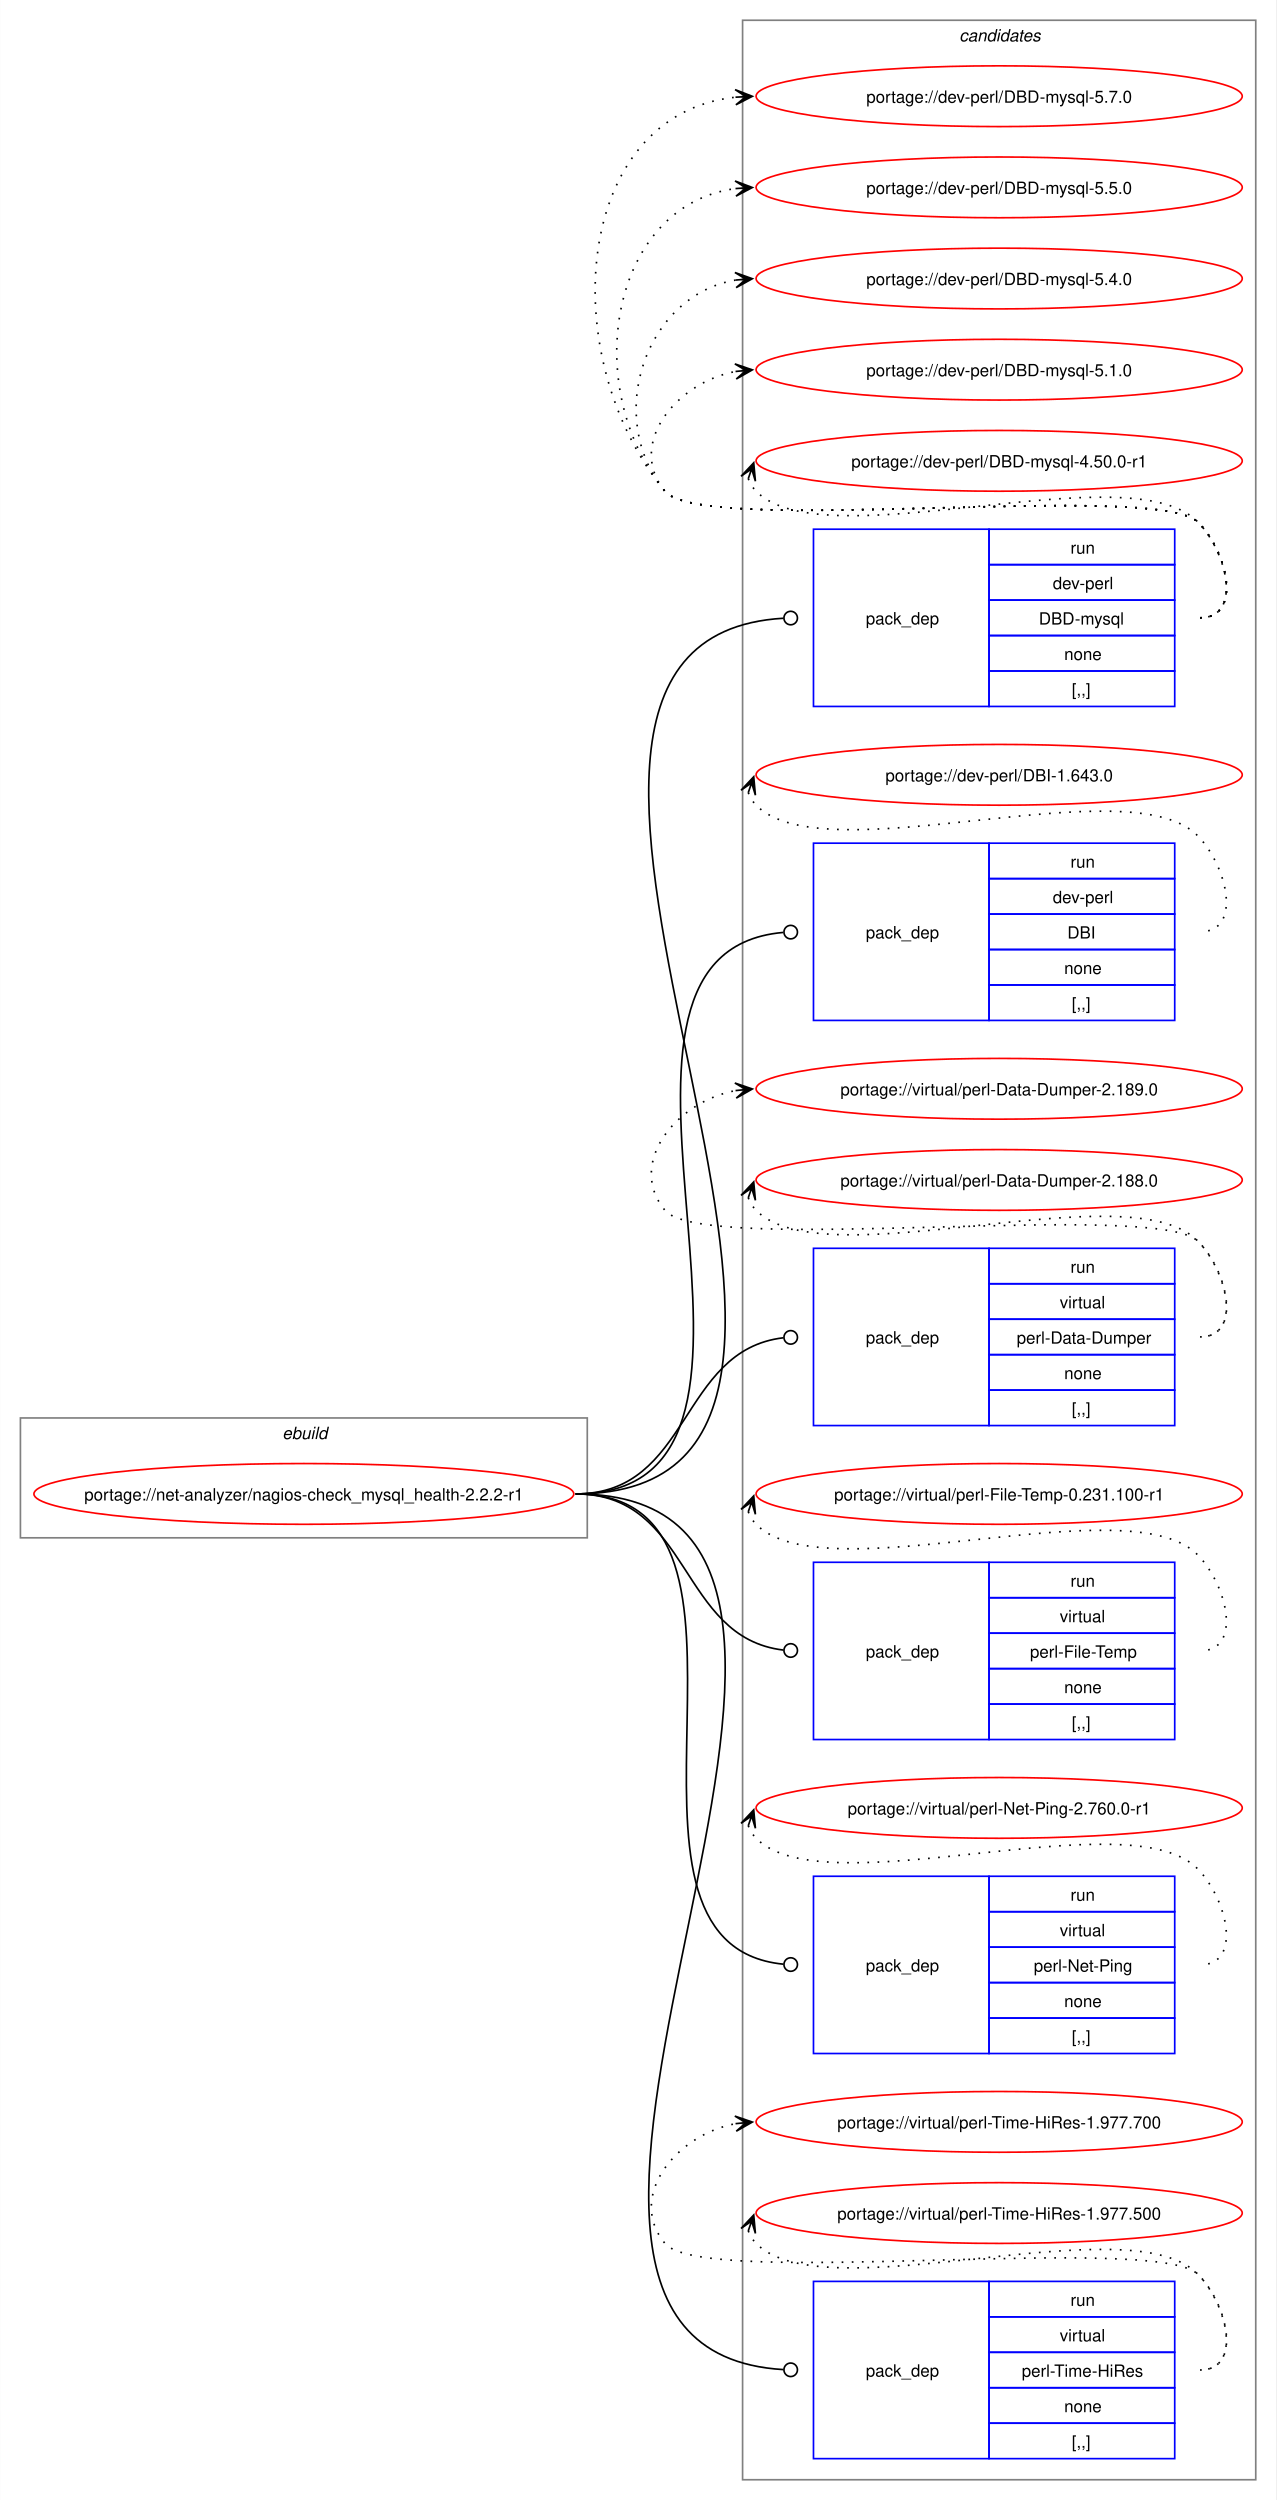
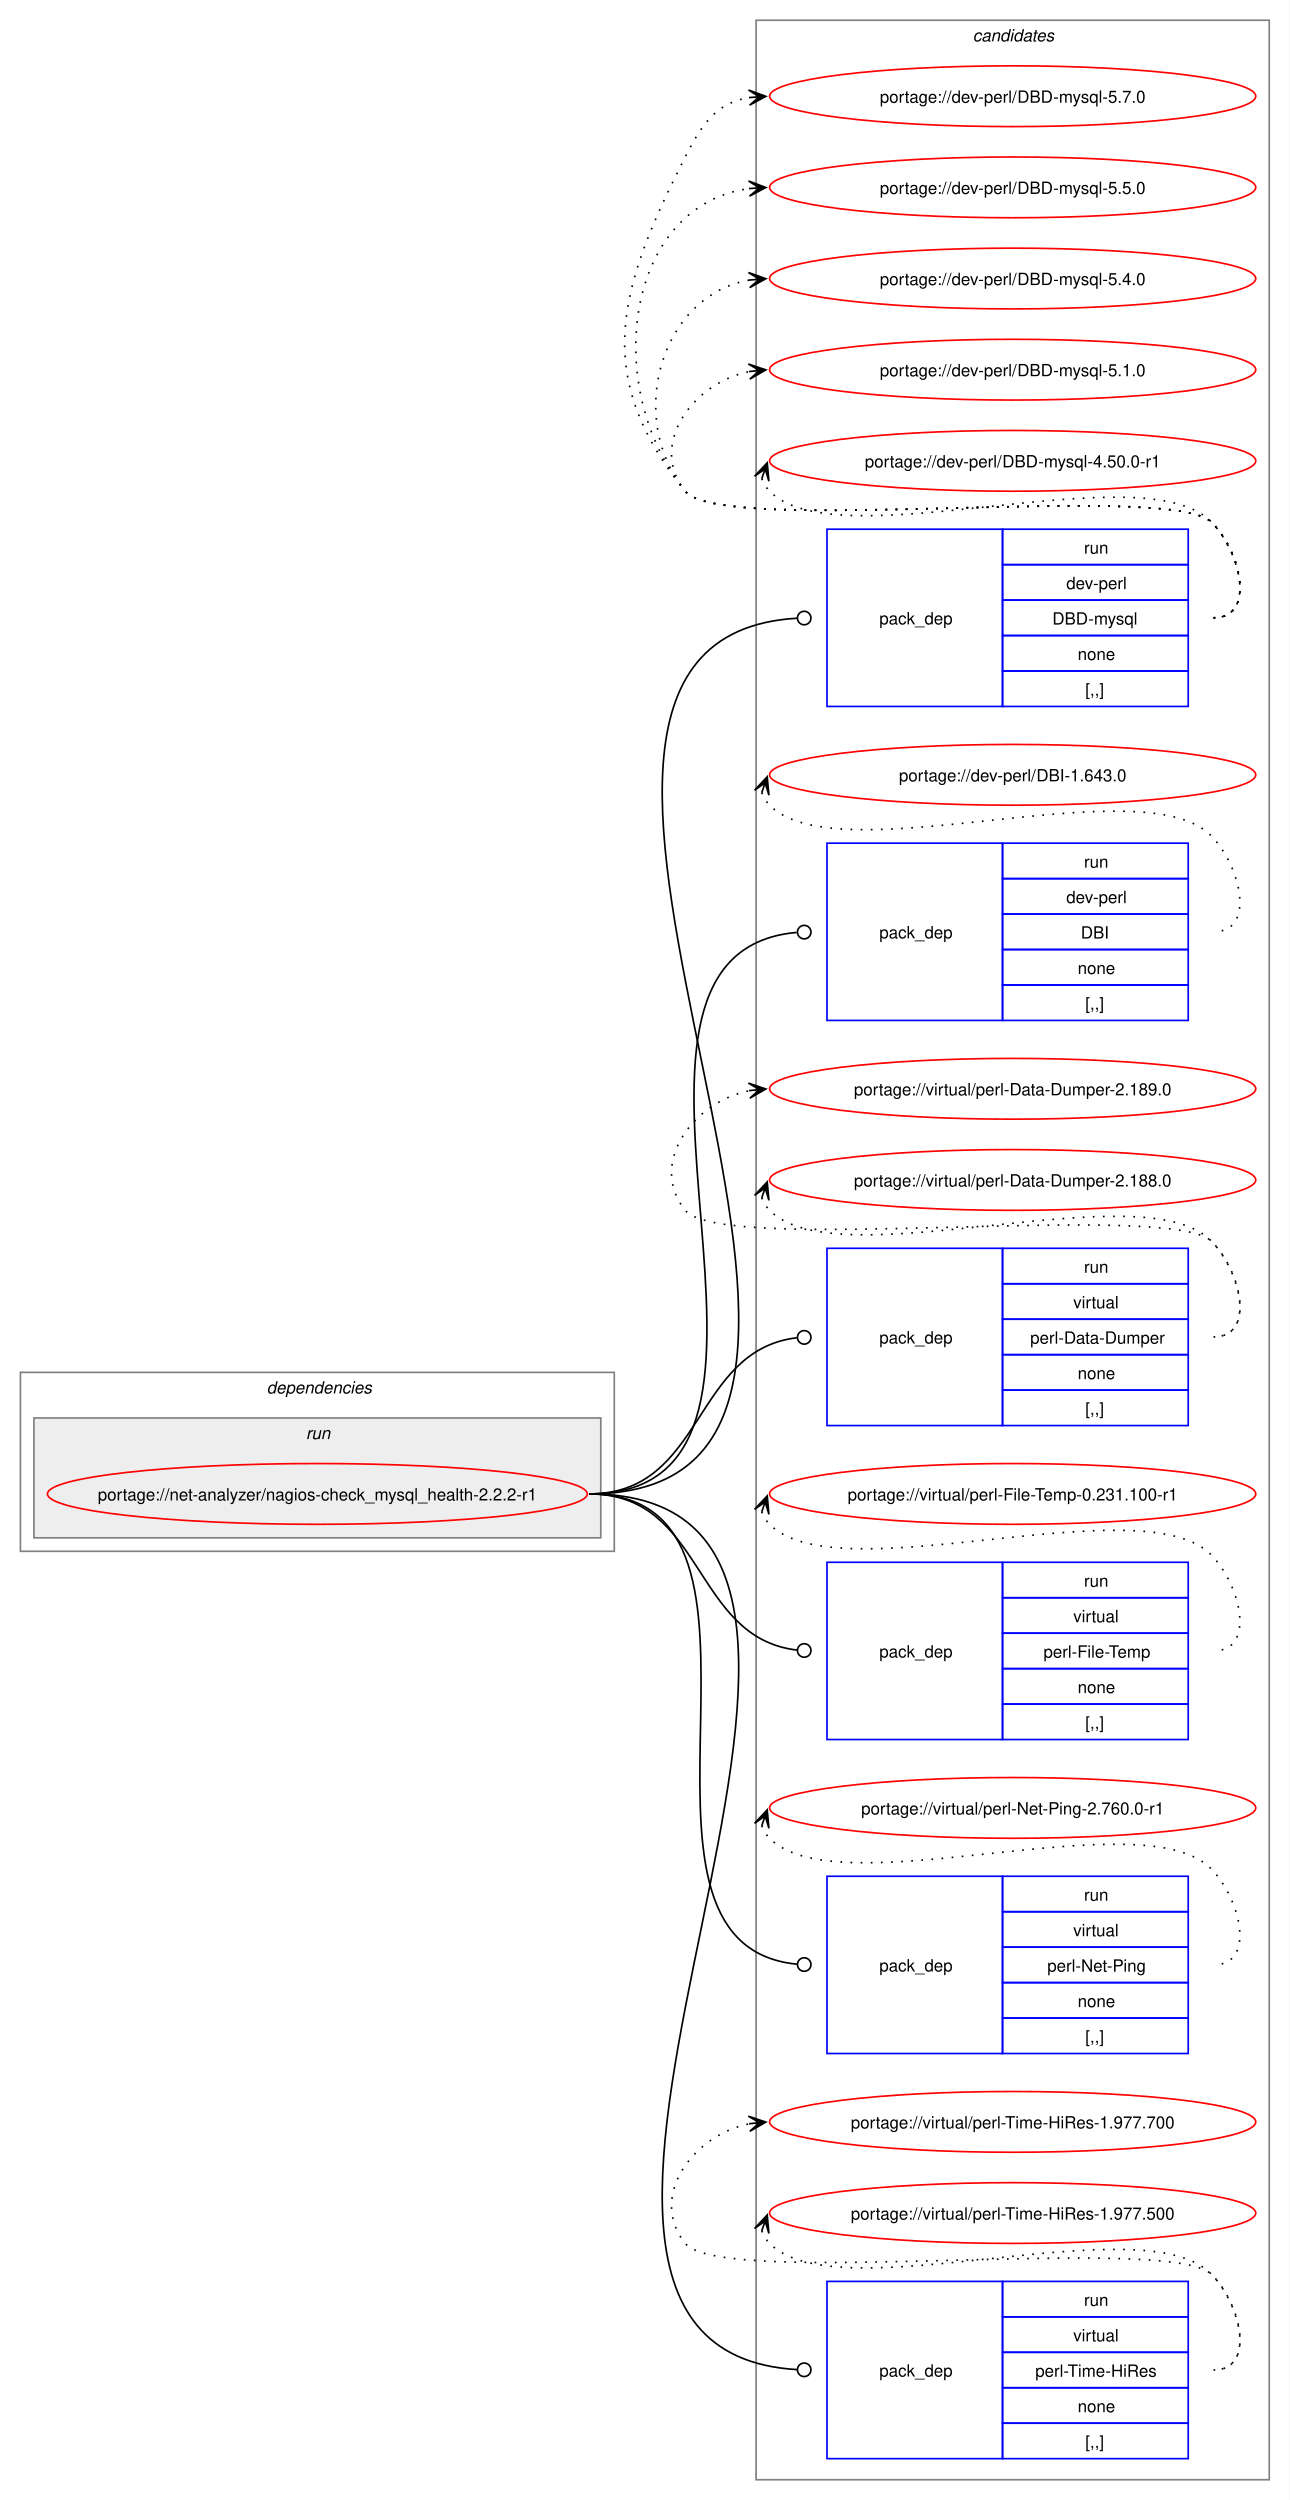
- <svg xmlns="http://www.w3.org/2000/svg" xmlns:xlink="http://www.w3.org/1999/xlink" width="756pt" height="1481pt" viewBox="0.00 0.00 755.81 1481.00">
+ <svg xmlns="http://www.w3.org/2000/svg" xmlns:xlink="http://www.w3.org/1999/xlink" width="764pt" height="1481pt" viewBox="0.00 0.00 763.81 1481.00">
  <g id="graph0" class="graph" transform="scale(1 1) rotate(0) translate(4 1477)">
-     <polygon fill="white" stroke="none" points="-4,4 -4,-1477 751.81,-1477 751.81,4 -4,4" />
+     <polygon fill="white" stroke="none" points="-4,4 -4,-1477 759.81,-1477 759.81,4 -4,4" />
    <g id="clust12" class="cluster">
-       <polygon fill="none" stroke="gray" points="435.81,-8 435.81,-1465 739.81,-1465 739.81,-8 435.81,-8" />
-       <text text-anchor="start" x="564.19" y="-1452.5" font-family="Helvetica,sans-Serif" font-style="italic" font-size="10.00">candidates</text>
-     </g>
-     <g id="clust1" class="cluster">
-       <polygon fill="none" stroke="gray" points="8,-566 8,-637 343.81,-637 343.81,-566 8,-566" />
-       <text text-anchor="start" x="163.16" y="-624.5" font-family="Helvetica,sans-Serif" font-style="italic" font-size="10.00">ebuild</text>
+       <polygon fill="none" stroke="gray" points="443.81,-8 443.81,-1465 747.81,-1465 747.81,-8 443.81,-8" />
+       <text text-anchor="start" x="572.19" y="-1452.5" font-family="Helvetica,sans-Serif" font-style="italic" font-size="10.00">candidates</text>
+     </g>
+     <g id="clust2" class="cluster">
+       <polygon fill="none" stroke="gray" points="8,-558 8,-664 359.81,-664 359.81,-558 8,-558" />
+       <text text-anchor="start" x="153.91" y="-651.5" font-family="Helvetica,sans-Serif" font-style="italic" font-size="10.00">dependencies</text>
+     </g>
+     <g id="clust5" class="cluster">
+       <polygon fill="#eeeeee" stroke="gray" points="16,-566 16,-637 351.81,-637 351.81,-566 16,-566" />
+       <text text-anchor="start" x="177.16" y="-624.5" font-family="Helvetica,sans-Serif" font-style="italic" font-size="10.00">run</text>
    </g>
    <g id="node1" class="node">
      <g id="a_node1">
        <a xlink:href="../net-analyzer/nagios-check_mysql_health-2.2.2-r1.svg" xlink:title="portage://net-analyzer/nagios-check_mysql_health-2.2.2-r1">
-           <ellipse fill="none" stroke="red" cx="175.91" cy="-592" rx="159.91" ry="18" />
-           <text text-anchor="middle" x="175.91" y="-588.12" font-family="Helvetica,sans-Serif" font-size="10.00">portage://net-analyzer/nagios-check_mysql_health-2.2.2-r1</text>
+           <ellipse fill="none" stroke="red" cx="183.91" cy="-592" rx="159.91" ry="18" />
+           <text text-anchor="middle" x="183.91" y="-588.12" font-family="Helvetica,sans-Serif" font-size="10.00">portage://net-analyzer/nagios-check_mysql_health-2.2.2-r1</text>
        </a>
      </g>
    </g>
    <g id="node2" class="node">
-       <polygon fill="none" stroke="blue" points="477.81,-1058.5 477.81,-1163.5 581.81,-1163.5 581.81,-1058.5 477.81,-1058.5" />
-       <text text-anchor="start" x="508.81" y="-1107.12" font-family="Helvetica,sans-Serif" font-size="10.00">pack_dep</text>
-       <polygon fill="none" stroke="blue" points="581.81,-1142.5 581.81,-1163.5 691.81,-1163.5 691.81,-1142.5 581.81,-1142.5" />
-       <text text-anchor="start" x="630.06" y="-1149" font-family="Helvetica,sans-Serif" font-size="10.00">run</text>
-       <polygon fill="none" stroke="blue" points="581.81,-1121.5 581.81,-1142.5 691.81,-1142.5 691.81,-1121.5 581.81,-1121.5" />
-       <text text-anchor="start" x="619.56" y="-1128" font-family="Helvetica,sans-Serif" font-size="10.00">dev-perl</text>
-       <polygon fill="none" stroke="blue" points="581.81,-1100.5 581.81,-1121.5 691.81,-1121.5 691.81,-1100.5 581.81,-1100.5" />
-       <text text-anchor="start" x="611.31" y="-1107" font-family="Helvetica,sans-Serif" font-size="10.00">DBD-mysql</text>
-       <polygon fill="none" stroke="blue" points="581.81,-1079.5 581.81,-1100.5 691.81,-1100.5 691.81,-1079.5 581.81,-1079.5" />
-       <text text-anchor="start" x="626.31" y="-1086" font-family="Helvetica,sans-Serif" font-size="10.00">none</text>
-       <polygon fill="none" stroke="blue" points="581.81,-1058.5 581.81,-1079.5 691.81,-1079.5 691.81,-1058.5 581.81,-1058.5" />
-       <text text-anchor="start" x="630.81" y="-1065" font-family="Helvetica,sans-Serif" font-size="10.00">[,,]</text>
+       <polygon fill="none" stroke="blue" points="485.81,-1058.5 485.81,-1163.5 589.81,-1163.5 589.81,-1058.5 485.81,-1058.5" />
+       <text text-anchor="start" x="516.81" y="-1107.12" font-family="Helvetica,sans-Serif" font-size="10.00">pack_dep</text>
+       <polygon fill="none" stroke="blue" points="589.81,-1142.5 589.81,-1163.5 699.81,-1163.5 699.81,-1142.5 589.81,-1142.5" />
+       <text text-anchor="start" x="638.06" y="-1149" font-family="Helvetica,sans-Serif" font-size="10.00">run</text>
+       <polygon fill="none" stroke="blue" points="589.81,-1121.5 589.81,-1142.5 699.81,-1142.5 699.81,-1121.5 589.81,-1121.5" />
+       <text text-anchor="start" x="627.56" y="-1128" font-family="Helvetica,sans-Serif" font-size="10.00">dev-perl</text>
+       <polygon fill="none" stroke="blue" points="589.81,-1100.5 589.81,-1121.5 699.81,-1121.5 699.81,-1100.5 589.81,-1100.5" />
+       <text text-anchor="start" x="619.31" y="-1107" font-family="Helvetica,sans-Serif" font-size="10.00">DBD-mysql</text>
+       <polygon fill="none" stroke="blue" points="589.81,-1079.5 589.81,-1100.5 699.81,-1100.5 699.81,-1079.5 589.81,-1079.5" />
+       <text text-anchor="start" x="634.31" y="-1086" font-family="Helvetica,sans-Serif" font-size="10.00">none</text>
+       <polygon fill="none" stroke="blue" points="589.81,-1058.5 589.81,-1079.5 699.81,-1079.5 699.81,-1058.5 589.81,-1058.5" />
+       <text text-anchor="start" x="638.81" y="-1065" font-family="Helvetica,sans-Serif" font-size="10.00">[,,]</text>
    </g>
    <g id="edge1" class="edge">
-       <path fill="none" stroke="black" d="M336.91,-592C571.88,-592 239.45,-1097.91 460.03,-1110.75" />
-       <ellipse fill="none" stroke="black" cx="464.31" cy="-1110.87" rx="4" ry="4" />
+       <path fill="none" stroke="black" d="M344.91,-592C579.88,-592 247.45,-1097.91 468.03,-1110.75" />
+       <ellipse fill="none" stroke="black" cx="472.31" cy="-1110.87" rx="4" ry="4" />
    </g>
    <g id="node3" class="node">
-       <polygon fill="none" stroke="blue" points="477.81,-872.5 477.81,-977.5 581.81,-977.5 581.81,-872.5 477.81,-872.5" />
-       <text text-anchor="start" x="508.81" y="-921.12" font-family="Helvetica,sans-Serif" font-size="10.00">pack_dep</text>
-       <polygon fill="none" stroke="blue" points="581.81,-956.5 581.81,-977.5 691.81,-977.5 691.81,-956.5 581.81,-956.5" />
-       <text text-anchor="start" x="630.06" y="-963" font-family="Helvetica,sans-Serif" font-size="10.00">run</text>
-       <polygon fill="none" stroke="blue" points="581.81,-935.5 581.81,-956.5 691.81,-956.5 691.81,-935.5 581.81,-935.5" />
-       <text text-anchor="start" x="619.56" y="-942" font-family="Helvetica,sans-Serif" font-size="10.00">dev-perl</text>
-       <polygon fill="none" stroke="blue" points="581.81,-914.5 581.81,-935.5 691.81,-935.5 691.81,-914.5 581.81,-914.5" />
-       <text text-anchor="start" x="628.19" y="-921" font-family="Helvetica,sans-Serif" font-size="10.00">DBI</text>
-       <polygon fill="none" stroke="blue" points="581.81,-893.5 581.81,-914.5 691.81,-914.5 691.81,-893.5 581.81,-893.5" />
-       <text text-anchor="start" x="626.31" y="-900" font-family="Helvetica,sans-Serif" font-size="10.00">none</text>
-       <polygon fill="none" stroke="blue" points="581.81,-872.5 581.81,-893.5 691.81,-893.5 691.81,-872.5 581.81,-872.5" />
-       <text text-anchor="start" x="630.81" y="-879" font-family="Helvetica,sans-Serif" font-size="10.00">[,,]</text>
+       <polygon fill="none" stroke="blue" points="485.81,-872.5 485.81,-977.5 589.81,-977.5 589.81,-872.5 485.81,-872.5" />
+       <text text-anchor="start" x="516.81" y="-921.12" font-family="Helvetica,sans-Serif" font-size="10.00">pack_dep</text>
+       <polygon fill="none" stroke="blue" points="589.81,-956.5 589.81,-977.5 699.81,-977.5 699.81,-956.5 589.81,-956.5" />
+       <text text-anchor="start" x="638.06" y="-963" font-family="Helvetica,sans-Serif" font-size="10.00">run</text>
+       <polygon fill="none" stroke="blue" points="589.81,-935.5 589.81,-956.5 699.81,-956.5 699.81,-935.5 589.81,-935.5" />
+       <text text-anchor="start" x="627.56" y="-942" font-family="Helvetica,sans-Serif" font-size="10.00">dev-perl</text>
+       <polygon fill="none" stroke="blue" points="589.81,-914.5 589.81,-935.5 699.81,-935.5 699.81,-914.5 589.81,-914.5" />
+       <text text-anchor="start" x="636.19" y="-921" font-family="Helvetica,sans-Serif" font-size="10.00">DBI</text>
+       <polygon fill="none" stroke="blue" points="589.81,-893.5 589.81,-914.5 699.81,-914.5 699.81,-893.5 589.81,-893.5" />
+       <text text-anchor="start" x="634.31" y="-900" font-family="Helvetica,sans-Serif" font-size="10.00">none</text>
+       <polygon fill="none" stroke="blue" points="589.81,-872.5 589.81,-893.5 699.81,-893.5 699.81,-872.5 589.81,-872.5" />
+       <text text-anchor="start" x="638.81" y="-879" font-family="Helvetica,sans-Serif" font-size="10.00">[,,]</text>
    </g>
    <g id="edge2" class="edge">
-       <path fill="none" stroke="black" d="M336.91,-592C492.98,-592 316.78,-912.12 459.87,-924.62" />
-       <ellipse fill="none" stroke="black" cx="464.32" cy="-924.81" rx="4" ry="4" />
+       <path fill="none" stroke="black" d="M344.91,-592C500.98,-592 324.78,-912.12 467.87,-924.62" />
+       <ellipse fill="none" stroke="black" cx="472.32" cy="-924.81" rx="4" ry="4" />
    </g>
    <g id="node4" class="node">
-       <polygon fill="none" stroke="blue" points="477.81,-632.5 477.81,-737.5 581.81,-737.5 581.81,-632.5 477.81,-632.5" />
-       <text text-anchor="start" x="508.81" y="-681.12" font-family="Helvetica,sans-Serif" font-size="10.00">pack_dep</text>
-       <polygon fill="none" stroke="blue" points="581.81,-716.5 581.81,-737.5 691.81,-737.5 691.81,-716.5 581.81,-716.5" />
-       <text text-anchor="start" x="630.06" y="-723" font-family="Helvetica,sans-Serif" font-size="10.00">run</text>
-       <polygon fill="none" stroke="blue" points="581.81,-695.5 581.81,-716.5 691.81,-716.5 691.81,-695.5 581.81,-695.5" />
-       <text text-anchor="start" x="623.69" y="-702" font-family="Helvetica,sans-Serif" font-size="10.00">virtual</text>
-       <polygon fill="none" stroke="blue" points="581.81,-674.5 581.81,-695.5 691.81,-695.5 691.81,-674.5 581.81,-674.5" />
-       <text text-anchor="start" x="598.19" y="-681" font-family="Helvetica,sans-Serif" font-size="10.00">perl-Data-Dumper</text>
-       <polygon fill="none" stroke="blue" points="581.81,-653.5 581.81,-674.5 691.81,-674.5 691.81,-653.5 581.81,-653.5" />
-       <text text-anchor="start" x="626.31" y="-660" font-family="Helvetica,sans-Serif" font-size="10.00">none</text>
-       <polygon fill="none" stroke="blue" points="581.81,-632.5 581.81,-653.5 691.81,-653.5 691.81,-632.5 581.81,-632.5" />
-       <text text-anchor="start" x="630.81" y="-639" font-family="Helvetica,sans-Serif" font-size="10.00">[,,]</text>
+       <polygon fill="none" stroke="blue" points="485.81,-632.5 485.81,-737.5 589.81,-737.5 589.81,-632.5 485.81,-632.5" />
+       <text text-anchor="start" x="516.81" y="-681.12" font-family="Helvetica,sans-Serif" font-size="10.00">pack_dep</text>
+       <polygon fill="none" stroke="blue" points="589.81,-716.5 589.81,-737.5 699.81,-737.5 699.81,-716.5 589.81,-716.5" />
+       <text text-anchor="start" x="638.06" y="-723" font-family="Helvetica,sans-Serif" font-size="10.00">run</text>
+       <polygon fill="none" stroke="blue" points="589.81,-695.5 589.81,-716.5 699.81,-716.5 699.81,-695.5 589.81,-695.5" />
+       <text text-anchor="start" x="631.69" y="-702" font-family="Helvetica,sans-Serif" font-size="10.00">virtual</text>
+       <polygon fill="none" stroke="blue" points="589.81,-674.5 589.81,-695.5 699.81,-695.5 699.81,-674.5 589.81,-674.5" />
+       <text text-anchor="start" x="606.19" y="-681" font-family="Helvetica,sans-Serif" font-size="10.00">perl-Data-Dumper</text>
+       <polygon fill="none" stroke="blue" points="589.81,-653.5 589.81,-674.5 699.81,-674.5 699.81,-653.5 589.81,-653.5" />
+       <text text-anchor="start" x="634.31" y="-660" font-family="Helvetica,sans-Serif" font-size="10.00">none</text>
+       <polygon fill="none" stroke="blue" points="589.81,-632.5 589.81,-653.5 699.81,-653.5 699.81,-632.5 589.81,-632.5" />
+       <text text-anchor="start" x="638.81" y="-639" font-family="Helvetica,sans-Serif" font-size="10.00">[,,]</text>
    </g>
    <g id="edge3" class="edge">
-       <path fill="none" stroke="black" d="M336.91,-592C405.55,-592 397.92,-677.18 460.01,-684.5" />
-       <ellipse fill="none" stroke="black" cx="464.32" cy="-684.74" rx="4" ry="4" />
+       <path fill="none" stroke="black" d="M344.91,-592C413.55,-592 405.92,-677.18 468.01,-684.5" />
+       <ellipse fill="none" stroke="black" cx="472.32" cy="-684.74" rx="4" ry="4" />
    </g>
    <g id="node5" class="node">
-       <polygon fill="none" stroke="blue" points="477.81,-446.5 477.81,-551.5 581.81,-551.5 581.81,-446.5 477.81,-446.5" />
-       <text text-anchor="start" x="508.81" y="-495.12" font-family="Helvetica,sans-Serif" font-size="10.00">pack_dep</text>
-       <polygon fill="none" stroke="blue" points="581.81,-530.5 581.81,-551.5 691.81,-551.5 691.81,-530.5 581.81,-530.5" />
-       <text text-anchor="start" x="630.06" y="-537" font-family="Helvetica,sans-Serif" font-size="10.00">run</text>
-       <polygon fill="none" stroke="blue" points="581.81,-509.5 581.81,-530.5 691.81,-530.5 691.81,-509.5 581.81,-509.5" />
-       <text text-anchor="start" x="623.69" y="-516" font-family="Helvetica,sans-Serif" font-size="10.00">virtual</text>
-       <polygon fill="none" stroke="blue" points="581.81,-488.5 581.81,-509.5 691.81,-509.5 691.81,-488.5 581.81,-488.5" />
-       <text text-anchor="start" x="606.06" y="-495" font-family="Helvetica,sans-Serif" font-size="10.00">perl-File-Temp</text>
-       <polygon fill="none" stroke="blue" points="581.81,-467.5 581.81,-488.5 691.81,-488.5 691.81,-467.5 581.81,-467.5" />
-       <text text-anchor="start" x="626.31" y="-474" font-family="Helvetica,sans-Serif" font-size="10.00">none</text>
-       <polygon fill="none" stroke="blue" points="581.81,-446.5 581.81,-467.5 691.81,-467.5 691.81,-446.5 581.81,-446.5" />
-       <text text-anchor="start" x="630.81" y="-453" font-family="Helvetica,sans-Serif" font-size="10.00">[,,]</text>
+       <polygon fill="none" stroke="blue" points="485.81,-446.5 485.81,-551.5 589.81,-551.5 589.81,-446.5 485.81,-446.5" />
+       <text text-anchor="start" x="516.81" y="-495.12" font-family="Helvetica,sans-Serif" font-size="10.00">pack_dep</text>
+       <polygon fill="none" stroke="blue" points="589.81,-530.5 589.81,-551.5 699.81,-551.5 699.81,-530.5 589.81,-530.5" />
+       <text text-anchor="start" x="638.06" y="-537" font-family="Helvetica,sans-Serif" font-size="10.00">run</text>
+       <polygon fill="none" stroke="blue" points="589.81,-509.5 589.81,-530.5 699.81,-530.5 699.81,-509.5 589.81,-509.5" />
+       <text text-anchor="start" x="631.69" y="-516" font-family="Helvetica,sans-Serif" font-size="10.00">virtual</text>
+       <polygon fill="none" stroke="blue" points="589.81,-488.5 589.81,-509.5 699.81,-509.5 699.81,-488.5 589.81,-488.5" />
+       <text text-anchor="start" x="614.06" y="-495" font-family="Helvetica,sans-Serif" font-size="10.00">perl-File-Temp</text>
+       <polygon fill="none" stroke="blue" points="589.81,-467.5 589.81,-488.5 699.81,-488.5 699.81,-467.5 589.81,-467.5" />
+       <text text-anchor="start" x="634.31" y="-474" font-family="Helvetica,sans-Serif" font-size="10.00">none</text>
+       <polygon fill="none" stroke="blue" points="589.81,-446.5 589.81,-467.5 699.81,-467.5 699.81,-446.5 589.81,-446.5" />
+       <text text-anchor="start" x="638.81" y="-453" font-family="Helvetica,sans-Serif" font-size="10.00">[,,]</text>
    </g>
    <g id="edge4" class="edge">
-       <path fill="none" stroke="black" d="M336.91,-592C405.55,-592 397.92,-506.82 460.01,-499.5" />
-       <ellipse fill="none" stroke="black" cx="464.32" cy="-499.26" rx="4" ry="4" />
+       <path fill="none" stroke="black" d="M344.91,-592C413.55,-592 405.92,-506.82 468.01,-499.5" />
+       <ellipse fill="none" stroke="black" cx="472.32" cy="-499.26" rx="4" ry="4" />
    </g>
    <g id="node6" class="node">
-       <polygon fill="none" stroke="blue" points="477.81,-260.5 477.81,-365.5 581.81,-365.5 581.81,-260.5 477.81,-260.5" />
-       <text text-anchor="start" x="508.81" y="-309.12" font-family="Helvetica,sans-Serif" font-size="10.00">pack_dep</text>
-       <polygon fill="none" stroke="blue" points="581.81,-344.5 581.81,-365.5 691.81,-365.5 691.81,-344.5 581.81,-344.5" />
-       <text text-anchor="start" x="630.06" y="-351" font-family="Helvetica,sans-Serif" font-size="10.00">run</text>
-       <polygon fill="none" stroke="blue" points="581.81,-323.5 581.81,-344.5 691.81,-344.5 691.81,-323.5 581.81,-323.5" />
-       <text text-anchor="start" x="623.69" y="-330" font-family="Helvetica,sans-Serif" font-size="10.00">virtual</text>
-       <polygon fill="none" stroke="blue" points="581.81,-302.5 581.81,-323.5 691.81,-323.5 691.81,-302.5 581.81,-302.5" />
-       <text text-anchor="start" x="608.31" y="-309" font-family="Helvetica,sans-Serif" font-size="10.00">perl-Net-Ping</text>
-       <polygon fill="none" stroke="blue" points="581.81,-281.5 581.81,-302.5 691.81,-302.5 691.81,-281.5 581.81,-281.5" />
-       <text text-anchor="start" x="626.31" y="-288" font-family="Helvetica,sans-Serif" font-size="10.00">none</text>
-       <polygon fill="none" stroke="blue" points="581.81,-260.5 581.81,-281.5 691.81,-281.5 691.81,-260.5 581.81,-260.5" />
-       <text text-anchor="start" x="630.81" y="-267" font-family="Helvetica,sans-Serif" font-size="10.00">[,,]</text>
+       <polygon fill="none" stroke="blue" points="485.81,-260.5 485.81,-365.5 589.81,-365.5 589.81,-260.5 485.81,-260.5" />
+       <text text-anchor="start" x="516.81" y="-309.12" font-family="Helvetica,sans-Serif" font-size="10.00">pack_dep</text>
+       <polygon fill="none" stroke="blue" points="589.81,-344.5 589.81,-365.5 699.81,-365.5 699.81,-344.5 589.81,-344.5" />
+       <text text-anchor="start" x="638.06" y="-351" font-family="Helvetica,sans-Serif" font-size="10.00">run</text>
+       <polygon fill="none" stroke="blue" points="589.81,-323.5 589.81,-344.5 699.81,-344.5 699.81,-323.5 589.81,-323.5" />
+       <text text-anchor="start" x="631.69" y="-330" font-family="Helvetica,sans-Serif" font-size="10.00">virtual</text>
+       <polygon fill="none" stroke="blue" points="589.81,-302.5 589.81,-323.5 699.81,-323.5 699.81,-302.5 589.81,-302.5" />
+       <text text-anchor="start" x="616.31" y="-309" font-family="Helvetica,sans-Serif" font-size="10.00">perl-Net-Ping</text>
+       <polygon fill="none" stroke="blue" points="589.81,-281.5 589.81,-302.5 699.81,-302.5 699.81,-281.5 589.81,-281.5" />
+       <text text-anchor="start" x="634.31" y="-288" font-family="Helvetica,sans-Serif" font-size="10.00">none</text>
+       <polygon fill="none" stroke="blue" points="589.81,-260.5 589.81,-281.5 699.81,-281.5 699.81,-260.5 589.81,-260.5" />
+       <text text-anchor="start" x="638.81" y="-267" font-family="Helvetica,sans-Serif" font-size="10.00">[,,]</text>
    </g>
    <g id="edge5" class="edge">
-       <path fill="none" stroke="black" d="M336.91,-592C470.99,-592 337.91,-325.39 459.99,-313.42" />
-       <ellipse fill="none" stroke="black" cx="464.32" cy="-313.21" rx="4" ry="4" />
+       <path fill="none" stroke="black" d="M344.91,-592C478.99,-592 345.91,-325.39 467.99,-313.42" />
+       <ellipse fill="none" stroke="black" cx="472.32" cy="-313.21" rx="4" ry="4" />
    </g>
    <g id="node7" class="node">
-       <polygon fill="none" stroke="blue" points="477.81,-20.5 477.81,-125.5 581.81,-125.5 581.81,-20.5 477.81,-20.5" />
-       <text text-anchor="start" x="508.81" y="-69.12" font-family="Helvetica,sans-Serif" font-size="10.00">pack_dep</text>
-       <polygon fill="none" stroke="blue" points="581.81,-104.5 581.81,-125.5 691.81,-125.5 691.81,-104.5 581.81,-104.5" />
-       <text text-anchor="start" x="630.06" y="-111" font-family="Helvetica,sans-Serif" font-size="10.00">run</text>
-       <polygon fill="none" stroke="blue" points="581.81,-83.5 581.81,-104.5 691.81,-104.5 691.81,-83.5 581.81,-83.5" />
-       <text text-anchor="start" x="623.69" y="-90" font-family="Helvetica,sans-Serif" font-size="10.00">virtual</text>
-       <polygon fill="none" stroke="blue" points="581.81,-62.5 581.81,-83.5 691.81,-83.5 691.81,-62.5 581.81,-62.5" />
-       <text text-anchor="start" x="601.19" y="-69" font-family="Helvetica,sans-Serif" font-size="10.00">perl-Time-HiRes</text>
-       <polygon fill="none" stroke="blue" points="581.81,-41.5 581.81,-62.5 691.81,-62.5 691.81,-41.5 581.81,-41.5" />
-       <text text-anchor="start" x="626.31" y="-48" font-family="Helvetica,sans-Serif" font-size="10.00">none</text>
-       <polygon fill="none" stroke="blue" points="581.81,-20.5 581.81,-41.5 691.81,-41.5 691.81,-20.5 581.81,-20.5" />
-       <text text-anchor="start" x="630.81" y="-27" font-family="Helvetica,sans-Serif" font-size="10.00">[,,]</text>
+       <polygon fill="none" stroke="blue" points="485.81,-20.5 485.81,-125.5 589.81,-125.5 589.81,-20.5 485.81,-20.5" />
+       <text text-anchor="start" x="516.81" y="-69.12" font-family="Helvetica,sans-Serif" font-size="10.00">pack_dep</text>
+       <polygon fill="none" stroke="blue" points="589.81,-104.5 589.81,-125.5 699.81,-125.5 699.81,-104.5 589.81,-104.5" />
+       <text text-anchor="start" x="638.06" y="-111" font-family="Helvetica,sans-Serif" font-size="10.00">run</text>
+       <polygon fill="none" stroke="blue" points="589.81,-83.5 589.81,-104.5 699.81,-104.5 699.81,-83.5 589.81,-83.5" />
+       <text text-anchor="start" x="631.69" y="-90" font-family="Helvetica,sans-Serif" font-size="10.00">virtual</text>
+       <polygon fill="none" stroke="blue" points="589.81,-62.5 589.81,-83.5 699.81,-83.5 699.81,-62.5 589.81,-62.5" />
+       <text text-anchor="start" x="609.19" y="-69" font-family="Helvetica,sans-Serif" font-size="10.00">perl-Time-HiRes</text>
+       <polygon fill="none" stroke="blue" points="589.81,-41.5 589.81,-62.5 699.81,-62.5 699.81,-41.5 589.81,-41.5" />
+       <text text-anchor="start" x="634.31" y="-48" font-family="Helvetica,sans-Serif" font-size="10.00">none</text>
+       <polygon fill="none" stroke="blue" points="589.81,-20.5 589.81,-41.5 699.81,-41.5 699.81,-20.5 589.81,-20.5" />
+       <text text-anchor="start" x="638.81" y="-27" font-family="Helvetica,sans-Serif" font-size="10.00">[,,]</text>
    </g>
    <g id="edge6" class="edge">
-       <path fill="none" stroke="black" d="M336.91,-592C571.88,-592 239.45,-86.09 460.03,-73.25" />
-       <ellipse fill="none" stroke="black" cx="464.31" cy="-73.13" rx="4" ry="4" />
+       <path fill="none" stroke="black" d="M344.91,-592C579.88,-592 247.45,-86.09 468.03,-73.25" />
+       <ellipse fill="none" stroke="black" cx="472.31" cy="-73.13" rx="4" ry="4" />
    </g>
    <g id="node8" class="node">
      <g id="a_node8">
        <a xlink:href="../dev-perl/DBD-mysql-5.7.0.svg" xlink:title="portage://dev-perl/DBD-mysql-5.7.0">
-           <ellipse fill="none" stroke="red" cx="587.81" cy="-1420" rx="144" ry="18" />
-           <text text-anchor="middle" x="587.81" y="-1416.12" font-family="Helvetica,sans-Serif" font-size="10.00">portage://dev-perl/DBD-mysql-5.7.0</text>
+           <ellipse fill="none" stroke="red" cx="595.81" cy="-1420" rx="144" ry="18" />
+           <text text-anchor="middle" x="595.81" y="-1416.12" font-family="Helvetica,sans-Serif" font-size="10.00">portage://dev-perl/DBD-mysql-5.7.0</text>
        </a>
      </g>
    </g>
    <g id="edge7" class="edge">
-       <path fill="none" stroke="black" stroke-dasharray="1,5" d="M706.81,-1111C731.93,-1111 723.42,-1149.59 705.81,-1167.5 681.16,-1192.59 412.17,-1158.85 389.81,-1186 324.48,-1265.35 335.26,-1409.13 431.61,-1419.42" />
-       <polygon fill="black" stroke="black" points="441.6,-1419.94 431.37,-1423.91 437.82,-1419.74 431.61,-1419.42 431.61,-1419.42 431.61,-1419.42 437.82,-1419.74 431.84,-1414.92 441.6,-1419.94" />
+       <path fill="none" stroke="black" stroke-dasharray="1,5" d="M714.81,-1111C739.93,-1111 731.42,-1149.59 713.81,-1167.5 689.47,-1192.27 423.64,-1158.99 401.81,-1186 346.49,-1254.43 362.07,-1305.49 401.81,-1384 412.2,-1404.53 420.83,-1416.2 439.85,-1419.21" />
+       <polygon fill="black" stroke="black" points="449.6,-1419.91 439.3,-1423.68 445.82,-1419.64 439.62,-1419.2 439.62,-1419.2 439.62,-1419.2 445.82,-1419.64 439.94,-1414.71 449.6,-1419.91" />
    </g>
    <g id="node9" class="node">
      <g id="a_node9">
        <a xlink:href="../dev-perl/DBD-mysql-5.5.0.svg" xlink:title="portage://dev-perl/DBD-mysql-5.5.0">
-           <ellipse fill="none" stroke="red" cx="587.81" cy="-1366" rx="144" ry="18" />
-           <text text-anchor="middle" x="587.81" y="-1362.12" font-family="Helvetica,sans-Serif" font-size="10.00">portage://dev-perl/DBD-mysql-5.5.0</text>
+           <ellipse fill="none" stroke="red" cx="595.81" cy="-1366" rx="144" ry="18" />
+           <text text-anchor="middle" x="595.81" y="-1362.12" font-family="Helvetica,sans-Serif" font-size="10.00">portage://dev-perl/DBD-mysql-5.5.0</text>
        </a>
      </g>
    </g>
    <g id="edge8" class="edge">
-       <path fill="none" stroke="black" stroke-dasharray="1,5" d="M706.81,-1111C731.93,-1111 723.42,-1149.59 705.81,-1167.5 681.16,-1192.59 412.17,-1158.85 389.81,-1186 339.19,-1247.49 357.54,-1355.72 431.94,-1365.32" />
-       <polygon fill="black" stroke="black" points="441.6,-1365.92 431.33,-1369.79 437.82,-1365.69 431.62,-1365.29 431.62,-1365.29 431.62,-1365.29 437.82,-1365.69 431.9,-1360.8 441.6,-1365.92" />
+       <path fill="none" stroke="black" stroke-dasharray="1,5" d="M714.81,-1111C739.93,-1111 731.42,-1149.59 713.81,-1167.5 689.47,-1192.27 423.64,-1158.99 401.81,-1186 352.03,-1247.58 366.41,-1355.72 440.03,-1365.32" />
+       <polygon fill="black" stroke="black" points="449.6,-1365.92 439.33,-1369.78 445.82,-1365.68 439.62,-1365.29 439.62,-1365.29 439.62,-1365.29 445.82,-1365.68 439.9,-1360.8 449.6,-1365.92" />
    </g>
    <g id="node10" class="node">
      <g id="a_node10">
        <a xlink:href="../dev-perl/DBD-mysql-5.4.0.svg" xlink:title="portage://dev-perl/DBD-mysql-5.4.0">
-           <ellipse fill="none" stroke="red" cx="587.81" cy="-1312" rx="144" ry="18" />
-           <text text-anchor="middle" x="587.81" y="-1308.12" font-family="Helvetica,sans-Serif" font-size="10.00">portage://dev-perl/DBD-mysql-5.4.0</text>
+           <ellipse fill="none" stroke="red" cx="595.81" cy="-1312" rx="144" ry="18" />
+           <text text-anchor="middle" x="595.81" y="-1308.12" font-family="Helvetica,sans-Serif" font-size="10.00">portage://dev-perl/DBD-mysql-5.4.0</text>
        </a>
      </g>
    </g>
    <g id="edge9" class="edge">
-       <path fill="none" stroke="black" stroke-dasharray="1,5" d="M706.81,-1111C731.93,-1111 723.42,-1149.59 705.81,-1167.5 681.16,-1192.59 412.17,-1158.85 389.81,-1186 353.61,-1229.97 378.47,-1302.24 431.78,-1311.1" />
-       <polygon fill="black" stroke="black" points="441.6,-1311.9 431.26,-1315.57 437.83,-1311.59 431.63,-1311.09 431.63,-1311.09 431.63,-1311.09 437.83,-1311.59 432,-1306.6 441.6,-1311.9" />
+       <path fill="none" stroke="black" stroke-dasharray="1,5" d="M714.81,-1111C739.93,-1111 731.42,-1149.59 713.81,-1167.5 689.47,-1192.27 423.64,-1158.99 401.81,-1186 366.4,-1229.81 387.64,-1302.22 439.94,-1311.1" />
+       <polygon fill="black" stroke="black" points="449.6,-1311.9 439.26,-1315.56 445.83,-1311.59 439.63,-1311.07 439.63,-1311.07 439.63,-1311.07 445.83,-1311.59 440,-1306.59 449.6,-1311.9" />
    </g>
    <g id="node11" class="node">
      <g id="a_node11">
        <a xlink:href="../dev-perl/DBD-mysql-5.1.0.svg" xlink:title="portage://dev-perl/DBD-mysql-5.1.0">
-           <ellipse fill="none" stroke="red" cx="587.81" cy="-1258" rx="144" ry="18" />
-           <text text-anchor="middle" x="587.81" y="-1254.12" font-family="Helvetica,sans-Serif" font-size="10.00">portage://dev-perl/DBD-mysql-5.1.0</text>
+           <ellipse fill="none" stroke="red" cx="595.81" cy="-1258" rx="144" ry="18" />
+           <text text-anchor="middle" x="595.81" y="-1254.12" font-family="Helvetica,sans-Serif" font-size="10.00">portage://dev-perl/DBD-mysql-5.1.0</text>
        </a>
      </g>
    </g>
    <g id="edge10" class="edge">
-       <path fill="none" stroke="black" stroke-dasharray="1,5" d="M706.81,-1111C731.93,-1111 723.42,-1149.59 705.81,-1167.5 681.16,-1192.59 412.17,-1158.85 389.81,-1186 366.92,-1213.8 396.41,-1250.35 431.72,-1256.95" />
-       <polygon fill="black" stroke="black" points="441.6,-1257.89 431.22,-1261.43 437.83,-1257.53 431.64,-1256.95 431.64,-1256.95 431.64,-1256.95 437.83,-1257.53 432.07,-1252.47 441.6,-1257.89" />
+       <path fill="none" stroke="black" stroke-dasharray="1,5" d="M714.81,-1111C739.93,-1111 731.42,-1149.59 713.81,-1167.5 689.47,-1192.27 423.64,-1158.99 401.81,-1186 379.76,-1213.28 406.13,-1250.25 440.08,-1256.94" />
+       <polygon fill="black" stroke="black" points="449.6,-1257.88 439.21,-1261.38 445.84,-1257.51 439.65,-1256.9 439.65,-1256.9 439.65,-1256.9 445.84,-1257.51 440.09,-1252.42 449.6,-1257.88" />
    </g>
    <g id="node12" class="node">
      <g id="a_node12">
        <a xlink:href="../dev-perl/DBD-mysql-4.50.0-r1.svg" xlink:title="portage://dev-perl/DBD-mysql-4.50.0-r1">
-           <ellipse fill="none" stroke="red" cx="587.81" cy="-1204" rx="144" ry="18" />
-           <text text-anchor="middle" x="587.81" y="-1200.12" font-family="Helvetica,sans-Serif" font-size="10.00">portage://dev-perl/DBD-mysql-4.50.0-r1</text>
+           <ellipse fill="none" stroke="red" cx="595.81" cy="-1204" rx="144" ry="18" />
+           <text text-anchor="middle" x="595.81" y="-1200.12" font-family="Helvetica,sans-Serif" font-size="10.00">portage://dev-perl/DBD-mysql-4.50.0-r1</text>
        </a>
      </g>
    </g>
    <g id="edge11" class="edge">
-       <path fill="none" stroke="black" stroke-dasharray="1,5" d="M439.18,-1193.45C440.21,-1190.7 441.88,-1187.96 443.81,-1186 484.77,-1144.42 665.64,-1209.85 705.81,-1167.5 723.1,-1149.28 731.93,-1111 706.81,-1111" />
-       <polygon fill="black" stroke="black" points="442.41,-1202.85 434.9,-1194.86 441.18,-1199.27 439.16,-1193.39 439.16,-1193.39 439.16,-1193.39 441.18,-1199.27 443.41,-1191.93 442.41,-1202.85" />
+       <path fill="none" stroke="black" stroke-dasharray="1,5" d="M447.18,-1193.45C448.21,-1190.7 449.88,-1187.96 451.81,-1186 492.77,-1144.42 673.64,-1209.85 713.81,-1167.5 731.1,-1149.28 739.93,-1111 714.81,-1111" />
+       <polygon fill="black" stroke="black" points="450.41,-1202.85 442.9,-1194.86 449.18,-1199.27 447.16,-1193.39 447.16,-1193.39 447.16,-1193.39 449.18,-1199.27 451.41,-1191.93 450.41,-1202.85" />
    </g>
    <g id="node13" class="node">
      <g id="a_node13">
        <a xlink:href="../dev-perl/DBI-1.643.0.svg" xlink:title="portage://dev-perl/DBI-1.643.0">
-           <ellipse fill="none" stroke="red" cx="587.81" cy="-1018" rx="144" ry="18" />
-           <text text-anchor="middle" x="587.81" y="-1014.12" font-family="Helvetica,sans-Serif" font-size="10.00">portage://dev-perl/DBI-1.643.0</text>
+           <ellipse fill="none" stroke="red" cx="595.81" cy="-1018" rx="144" ry="18" />
+           <text text-anchor="middle" x="595.81" y="-1014.12" font-family="Helvetica,sans-Serif" font-size="10.00">portage://dev-perl/DBI-1.643.0</text>
        </a>
      </g>
    </g>
    <g id="edge12" class="edge">
-       <path fill="none" stroke="black" stroke-dasharray="1,5" d="M439.18,-1007.45C440.21,-1004.7 441.88,-1001.96 443.81,-1000 484.77,-958.42 665.64,-1023.85 705.81,-981.5 723.1,-963.28 731.93,-925 706.81,-925" />
-       <polygon fill="black" stroke="black" points="442.41,-1016.85 434.9,-1008.86 441.18,-1013.27 439.16,-1007.39 439.16,-1007.39 439.16,-1007.39 441.18,-1013.27 443.41,-1005.93 442.41,-1016.85" />
+       <path fill="none" stroke="black" stroke-dasharray="1,5" d="M447.18,-1007.45C448.21,-1004.7 449.88,-1001.96 451.81,-1000 492.77,-958.42 673.64,-1023.85 713.81,-981.5 731.1,-963.28 739.93,-925 714.81,-925" />
+       <polygon fill="black" stroke="black" points="450.41,-1016.85 442.9,-1008.86 449.18,-1013.27 447.16,-1007.39 447.16,-1007.39 447.16,-1007.39 449.18,-1013.27 451.41,-1005.93 450.41,-1016.85" />
    </g>
    <g id="node14" class="node">
      <g id="a_node14">
        <a xlink:href="../virtual/perl-Data-Dumper-2.189.0.svg" xlink:title="portage://virtual/perl-Data-Dumper-2.189.0">
-           <ellipse fill="none" stroke="red" cx="587.81" cy="-832" rx="144" ry="18" />
-           <text text-anchor="middle" x="587.81" y="-828.12" font-family="Helvetica,sans-Serif" font-size="10.00">portage://virtual/perl-Data-Dumper-2.189.0</text>
+           <ellipse fill="none" stroke="red" cx="595.81" cy="-832" rx="144" ry="18" />
+           <text text-anchor="middle" x="595.81" y="-828.12" font-family="Helvetica,sans-Serif" font-size="10.00">portage://virtual/perl-Data-Dumper-2.189.0</text>
        </a>
      </g>
    </g>
    <g id="edge13" class="edge">
-       <path fill="none" stroke="black" stroke-dasharray="1,5" d="M706.81,-685C731.93,-685 723.42,-723.59 705.81,-741.5 681.16,-766.59 412.17,-732.85 389.81,-760 366.92,-787.8 396.41,-824.35 431.72,-830.95" />
-       <polygon fill="black" stroke="black" points="441.6,-831.89 431.22,-835.43 437.83,-831.53 431.64,-830.95 431.64,-830.95 431.64,-830.95 437.83,-831.53 432.07,-826.47 441.6,-831.89" />
+       <path fill="none" stroke="black" stroke-dasharray="1,5" d="M714.81,-685C739.93,-685 731.42,-723.59 713.81,-741.5 689.47,-766.27 423.64,-732.99 401.81,-760 379.76,-787.28 406.13,-824.25 440.08,-830.94" />
+       <polygon fill="black" stroke="black" points="449.6,-831.88 439.21,-835.38 445.84,-831.51 439.65,-830.9 439.65,-830.9 439.65,-830.9 445.84,-831.51 440.09,-826.42 449.6,-831.88" />
    </g>
    <g id="node15" class="node">
      <g id="a_node15">
        <a xlink:href="../virtual/perl-Data-Dumper-2.188.0.svg" xlink:title="portage://virtual/perl-Data-Dumper-2.188.0">
-           <ellipse fill="none" stroke="red" cx="587.81" cy="-778" rx="144" ry="18" />
-           <text text-anchor="middle" x="587.81" y="-774.12" font-family="Helvetica,sans-Serif" font-size="10.00">portage://virtual/perl-Data-Dumper-2.188.0</text>
+           <ellipse fill="none" stroke="red" cx="595.81" cy="-778" rx="144" ry="18" />
+           <text text-anchor="middle" x="595.81" y="-774.12" font-family="Helvetica,sans-Serif" font-size="10.00">portage://virtual/perl-Data-Dumper-2.188.0</text>
        </a>
      </g>
    </g>
    <g id="edge14" class="edge">
-       <path fill="none" stroke="black" stroke-dasharray="1,5" d="M439.18,-767.45C440.21,-764.7 441.88,-761.96 443.81,-760 484.77,-718.42 665.64,-783.85 705.81,-741.5 723.1,-723.28 731.93,-685 706.81,-685" />
-       <polygon fill="black" stroke="black" points="442.41,-776.85 434.9,-768.86 441.18,-773.27 439.16,-767.39 439.16,-767.39 439.16,-767.39 441.18,-773.27 443.41,-765.93 442.41,-776.85" />
+       <path fill="none" stroke="black" stroke-dasharray="1,5" d="M447.18,-767.45C448.21,-764.7 449.88,-761.96 451.81,-760 492.77,-718.42 673.64,-783.85 713.81,-741.5 731.1,-723.28 739.93,-685 714.81,-685" />
+       <polygon fill="black" stroke="black" points="450.41,-776.85 442.9,-768.86 449.18,-773.27 447.16,-767.39 447.16,-767.39 447.16,-767.39 449.18,-773.27 451.41,-765.93 450.41,-776.85" />
    </g>
    <g id="node16" class="node">
      <g id="a_node16">
        <a xlink:href="../virtual/perl-File-Temp-0.231.100-r1.svg" xlink:title="portage://virtual/perl-File-Temp-0.231.100-r1">
-           <ellipse fill="none" stroke="red" cx="587.81" cy="-592" rx="144" ry="18" />
-           <text text-anchor="middle" x="587.81" y="-588.12" font-family="Helvetica,sans-Serif" font-size="10.00">portage://virtual/perl-File-Temp-0.231.100-r1</text>
+           <ellipse fill="none" stroke="red" cx="595.81" cy="-592" rx="144" ry="18" />
+           <text text-anchor="middle" x="595.81" y="-588.12" font-family="Helvetica,sans-Serif" font-size="10.00">portage://virtual/perl-File-Temp-0.231.100-r1</text>
        </a>
      </g>
    </g>
    <g id="edge15" class="edge">
-       <path fill="none" stroke="black" stroke-dasharray="1,5" d="M439.18,-581.45C440.21,-578.7 441.88,-575.96 443.81,-574 484.77,-532.42 665.64,-597.85 705.81,-555.5 723.1,-537.28 731.93,-499 706.81,-499" />
-       <polygon fill="black" stroke="black" points="442.41,-590.85 434.9,-582.86 441.18,-587.27 439.16,-581.39 439.16,-581.39 439.16,-581.39 441.18,-587.27 443.41,-579.93 442.41,-590.85" />
+       <path fill="none" stroke="black" stroke-dasharray="1,5" d="M447.18,-581.45C448.21,-578.7 449.88,-575.96 451.81,-574 492.77,-532.42 673.64,-597.85 713.81,-555.5 731.1,-537.28 739.93,-499 714.81,-499" />
+       <polygon fill="black" stroke="black" points="450.41,-590.85 442.9,-582.86 449.18,-587.27 447.16,-581.39 447.16,-581.39 447.16,-581.39 449.18,-587.27 451.41,-579.93 450.41,-590.85" />
    </g>
    <g id="node17" class="node">
      <g id="a_node17">
        <a xlink:href="../virtual/perl-Net-Ping-2.760.0-r1.svg" xlink:title="portage://virtual/perl-Net-Ping-2.760.0-r1">
-           <ellipse fill="none" stroke="red" cx="587.81" cy="-406" rx="144" ry="18" />
-           <text text-anchor="middle" x="587.81" y="-402.12" font-family="Helvetica,sans-Serif" font-size="10.00">portage://virtual/perl-Net-Ping-2.760.0-r1</text>
+           <ellipse fill="none" stroke="red" cx="595.81" cy="-406" rx="144" ry="18" />
+           <text text-anchor="middle" x="595.81" y="-402.12" font-family="Helvetica,sans-Serif" font-size="10.00">portage://virtual/perl-Net-Ping-2.760.0-r1</text>
        </a>
      </g>
    </g>
    <g id="edge16" class="edge">
-       <path fill="none" stroke="black" stroke-dasharray="1,5" d="M439.18,-395.45C440.21,-392.7 441.88,-389.96 443.81,-388 484.77,-346.42 665.64,-411.85 705.81,-369.5 723.1,-351.28 731.93,-313 706.81,-313" />
-       <polygon fill="black" stroke="black" points="442.41,-404.85 434.9,-396.86 441.18,-401.27 439.16,-395.39 439.16,-395.39 439.16,-395.39 441.18,-401.27 443.41,-393.93 442.41,-404.85" />
+       <path fill="none" stroke="black" stroke-dasharray="1,5" d="M447.18,-395.45C448.21,-392.7 449.88,-389.96 451.81,-388 492.77,-346.42 673.64,-411.85 713.81,-369.5 731.1,-351.28 739.93,-313 714.81,-313" />
+       <polygon fill="black" stroke="black" points="450.41,-404.85 442.9,-396.86 449.18,-401.27 447.16,-395.39 447.16,-395.39 447.16,-395.39 449.18,-401.27 451.41,-393.93 450.41,-404.85" />
    </g>
    <g id="node18" class="node">
      <g id="a_node18">
        <a xlink:href="../virtual/perl-Time-HiRes-1.977.700.svg" xlink:title="portage://virtual/perl-Time-HiRes-1.977.700">
-           <ellipse fill="none" stroke="red" cx="587.81" cy="-220" rx="144" ry="18" />
-           <text text-anchor="middle" x="587.81" y="-216.12" font-family="Helvetica,sans-Serif" font-size="10.00">portage://virtual/perl-Time-HiRes-1.977.700</text>
+           <ellipse fill="none" stroke="red" cx="595.81" cy="-220" rx="144" ry="18" />
+           <text text-anchor="middle" x="595.81" y="-216.12" font-family="Helvetica,sans-Serif" font-size="10.00">portage://virtual/perl-Time-HiRes-1.977.700</text>
        </a>
      </g>
    </g>
    <g id="edge17" class="edge">
-       <path fill="none" stroke="black" stroke-dasharray="1,5" d="M706.81,-73C731.93,-73 723.42,-111.59 705.81,-129.5 681.16,-154.59 412.17,-120.85 389.81,-148 366.92,-175.8 396.41,-212.35 431.72,-218.95" />
-       <polygon fill="black" stroke="black" points="441.6,-219.89 431.22,-223.43 437.83,-219.53 431.64,-218.95 431.64,-218.95 431.64,-218.95 437.83,-219.53 432.07,-214.47 441.6,-219.89" />
+       <path fill="none" stroke="black" stroke-dasharray="1,5" d="M714.81,-73C739.93,-73 731.42,-111.59 713.81,-129.5 689.47,-154.27 423.64,-120.99 401.81,-148 379.76,-175.28 406.13,-212.25 440.08,-218.94" />
+       <polygon fill="black" stroke="black" points="449.6,-219.88 439.21,-223.38 445.84,-219.51 439.65,-218.9 439.65,-218.9 439.65,-218.9 445.84,-219.51 440.09,-214.42 449.6,-219.88" />
    </g>
    <g id="node19" class="node">
      <g id="a_node19">
        <a xlink:href="../virtual/perl-Time-HiRes-1.977.500.svg" xlink:title="portage://virtual/perl-Time-HiRes-1.977.500">
-           <ellipse fill="none" stroke="red" cx="587.81" cy="-166" rx="144" ry="18" />
-           <text text-anchor="middle" x="587.81" y="-162.12" font-family="Helvetica,sans-Serif" font-size="10.00">portage://virtual/perl-Time-HiRes-1.977.500</text>
+           <ellipse fill="none" stroke="red" cx="595.81" cy="-166" rx="144" ry="18" />
+           <text text-anchor="middle" x="595.81" y="-162.12" font-family="Helvetica,sans-Serif" font-size="10.00">portage://virtual/perl-Time-HiRes-1.977.500</text>
        </a>
      </g>
    </g>
    <g id="edge18" class="edge">
-       <path fill="none" stroke="black" stroke-dasharray="1,5" d="M439.18,-155.45C440.21,-152.7 441.88,-149.96 443.81,-148 484.77,-106.42 665.64,-171.85 705.81,-129.5 723.1,-111.28 731.93,-73 706.81,-73" />
-       <polygon fill="black" stroke="black" points="442.41,-164.85 434.9,-156.86 441.18,-161.27 439.16,-155.39 439.16,-155.39 439.16,-155.39 441.18,-161.27 443.41,-153.93 442.41,-164.85" />
+       <path fill="none" stroke="black" stroke-dasharray="1,5" d="M447.18,-155.45C448.21,-152.7 449.88,-149.96 451.81,-148 492.77,-106.42 673.64,-171.85 713.81,-129.5 731.1,-111.28 739.93,-73 714.81,-73" />
+       <polygon fill="black" stroke="black" points="450.41,-164.85 442.9,-156.86 449.18,-161.27 447.16,-155.39 447.16,-155.39 447.16,-155.39 449.18,-161.27 451.41,-153.93 450.41,-164.85" />
    </g>
  </g>
</svg>
